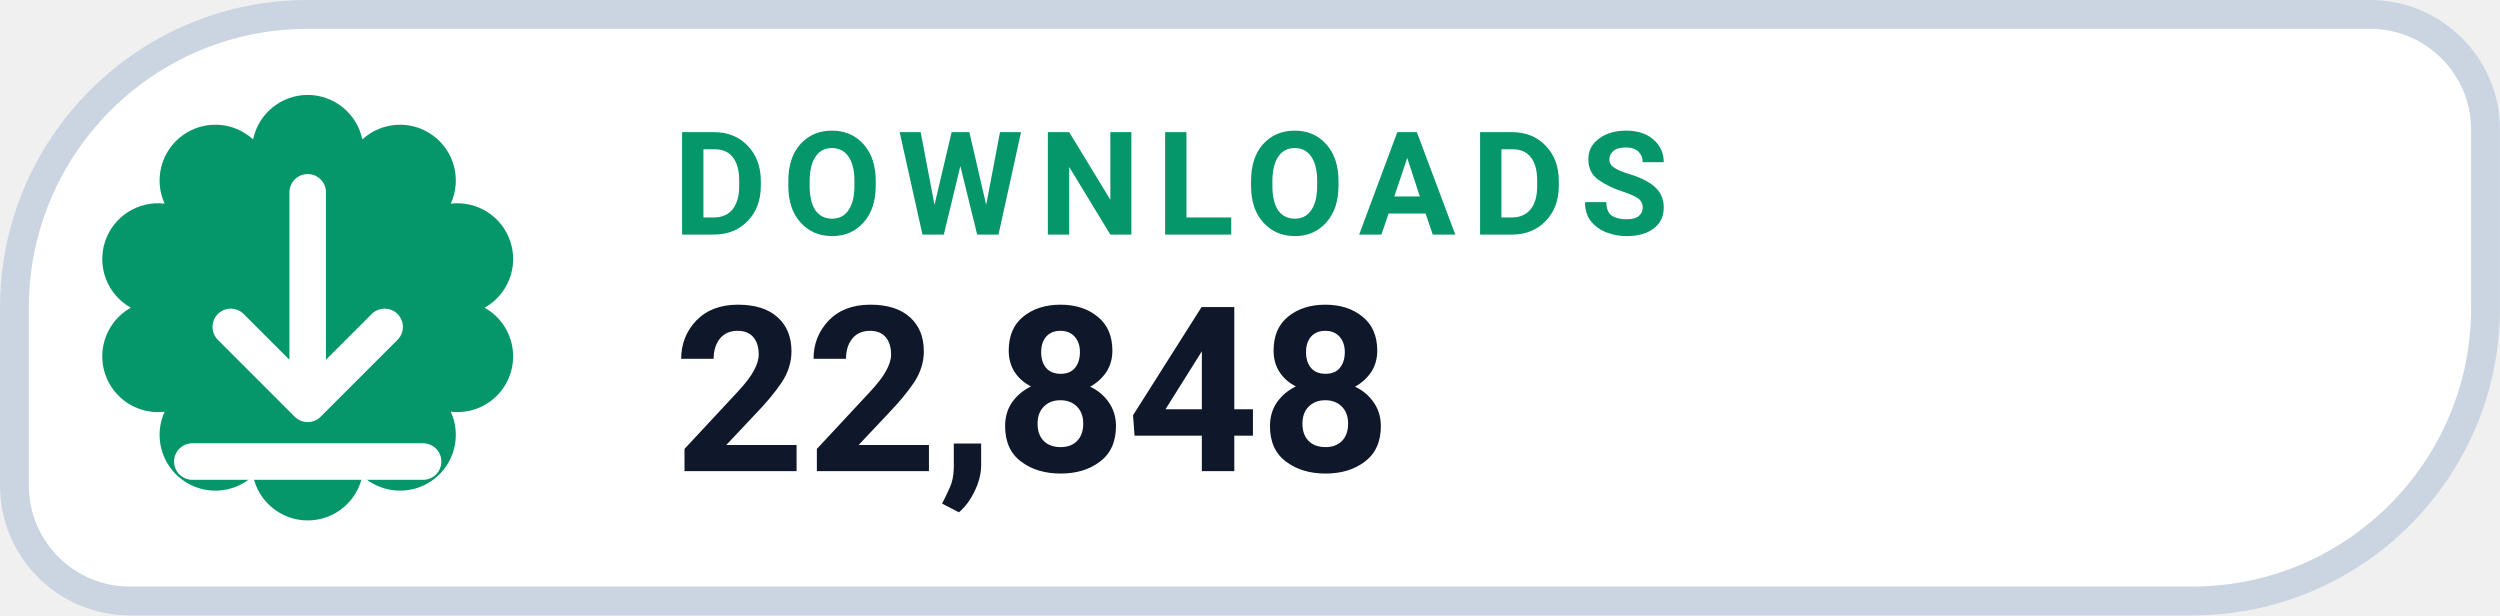
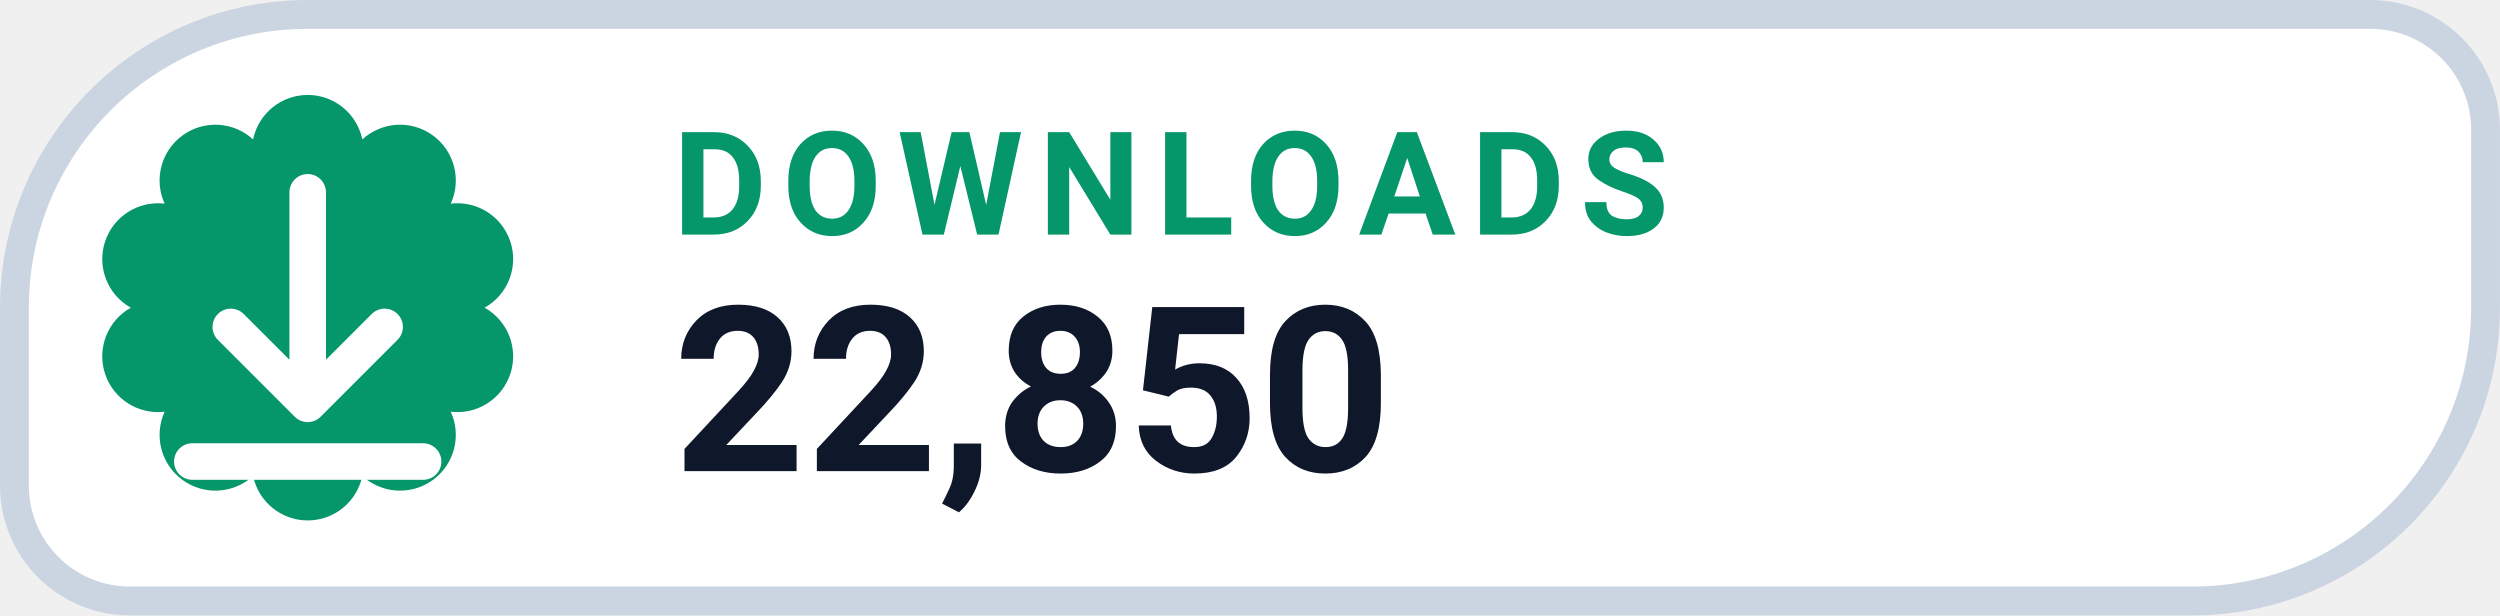
- <svg xmlns="http://www.w3.org/2000/svg" width="126" height="31.015" viewBox="0 0 130 32" role="img" aria-label="DOWNLOADS 22,848">
+ <svg xmlns="http://www.w3.org/2000/svg" width="126" height="31.015" viewBox="0 0 130 32" role="img" aria-label="DOWNLOADS 22,850">
  <path d="M 16.00 0.75 H 123.25 A 6.00 6.00 0 0 1 129.25 6.75 V 16.00 A 15.25 15.25 0 0 1 114.00 31.25 H 6.75 A 6.00 6.00 0 0 1 0.75 25.25 V 16.00 A 15.25 15.25 0 0 1 16.00 0.75 Z" fill="#FFFFFF" stroke="#CBD5E1" stroke-width="1.5" />
  <path d="M 13.16 7.25 A 2.90 2.90 0 0 1 18.84 7.25 A 2.90 2.90 0 0 1 23.44 10.59 A 2.90 2.90 0 0 1 25.20 16.00 A 2.90 2.90 0 0 1 23.44 21.41 A 2.90 2.90 0 0 1 18.84 24.75 A 2.90 2.90 0 0 1 13.16 24.75 A 2.90 2.90 0 0 1 8.56 21.41 A 2.90 2.90 0 0 1 6.80 16.00 A 2.90 2.90 0 0 1 8.56 10.59 A 2.90 2.90 0 0 1 13.16 7.25 Z" fill="#059669" />
  <g transform="translate(16 16)" style="color:#FFFFFF;">
    <path d="M0 -6 v11 m0 0 l4 -4 m-4 4 l-4 -4 M-6 8 h12" fill="none" stroke="currentColor" stroke-width="1.9" stroke-linecap="round" stroke-linejoin="round" />
  </g>
  <text x="35" y="12.2" fill="#059669" font-family="-apple-system,BlinkMacSystemFont,'Segoe UI',Roboto,Helvetica,Arial,sans-serif" font-size="7.5" font-weight="700" letter-spacing=".8">DOWNLOADS</text>
-   <text x="35" y="24.5" fill="#0F172A" font-family="-apple-system,BlinkMacSystemFont,'Segoe UI',Roboto,Helvetica,Arial,sans-serif" font-size="12" font-weight="750">22,848</text>
+   <text x="35" y="24.5" fill="#0F172A" font-family="-apple-system,BlinkMacSystemFont,'Segoe UI',Roboto,Helvetica,Arial,sans-serif" font-size="12" font-weight="750">22,850</text>
</svg>
